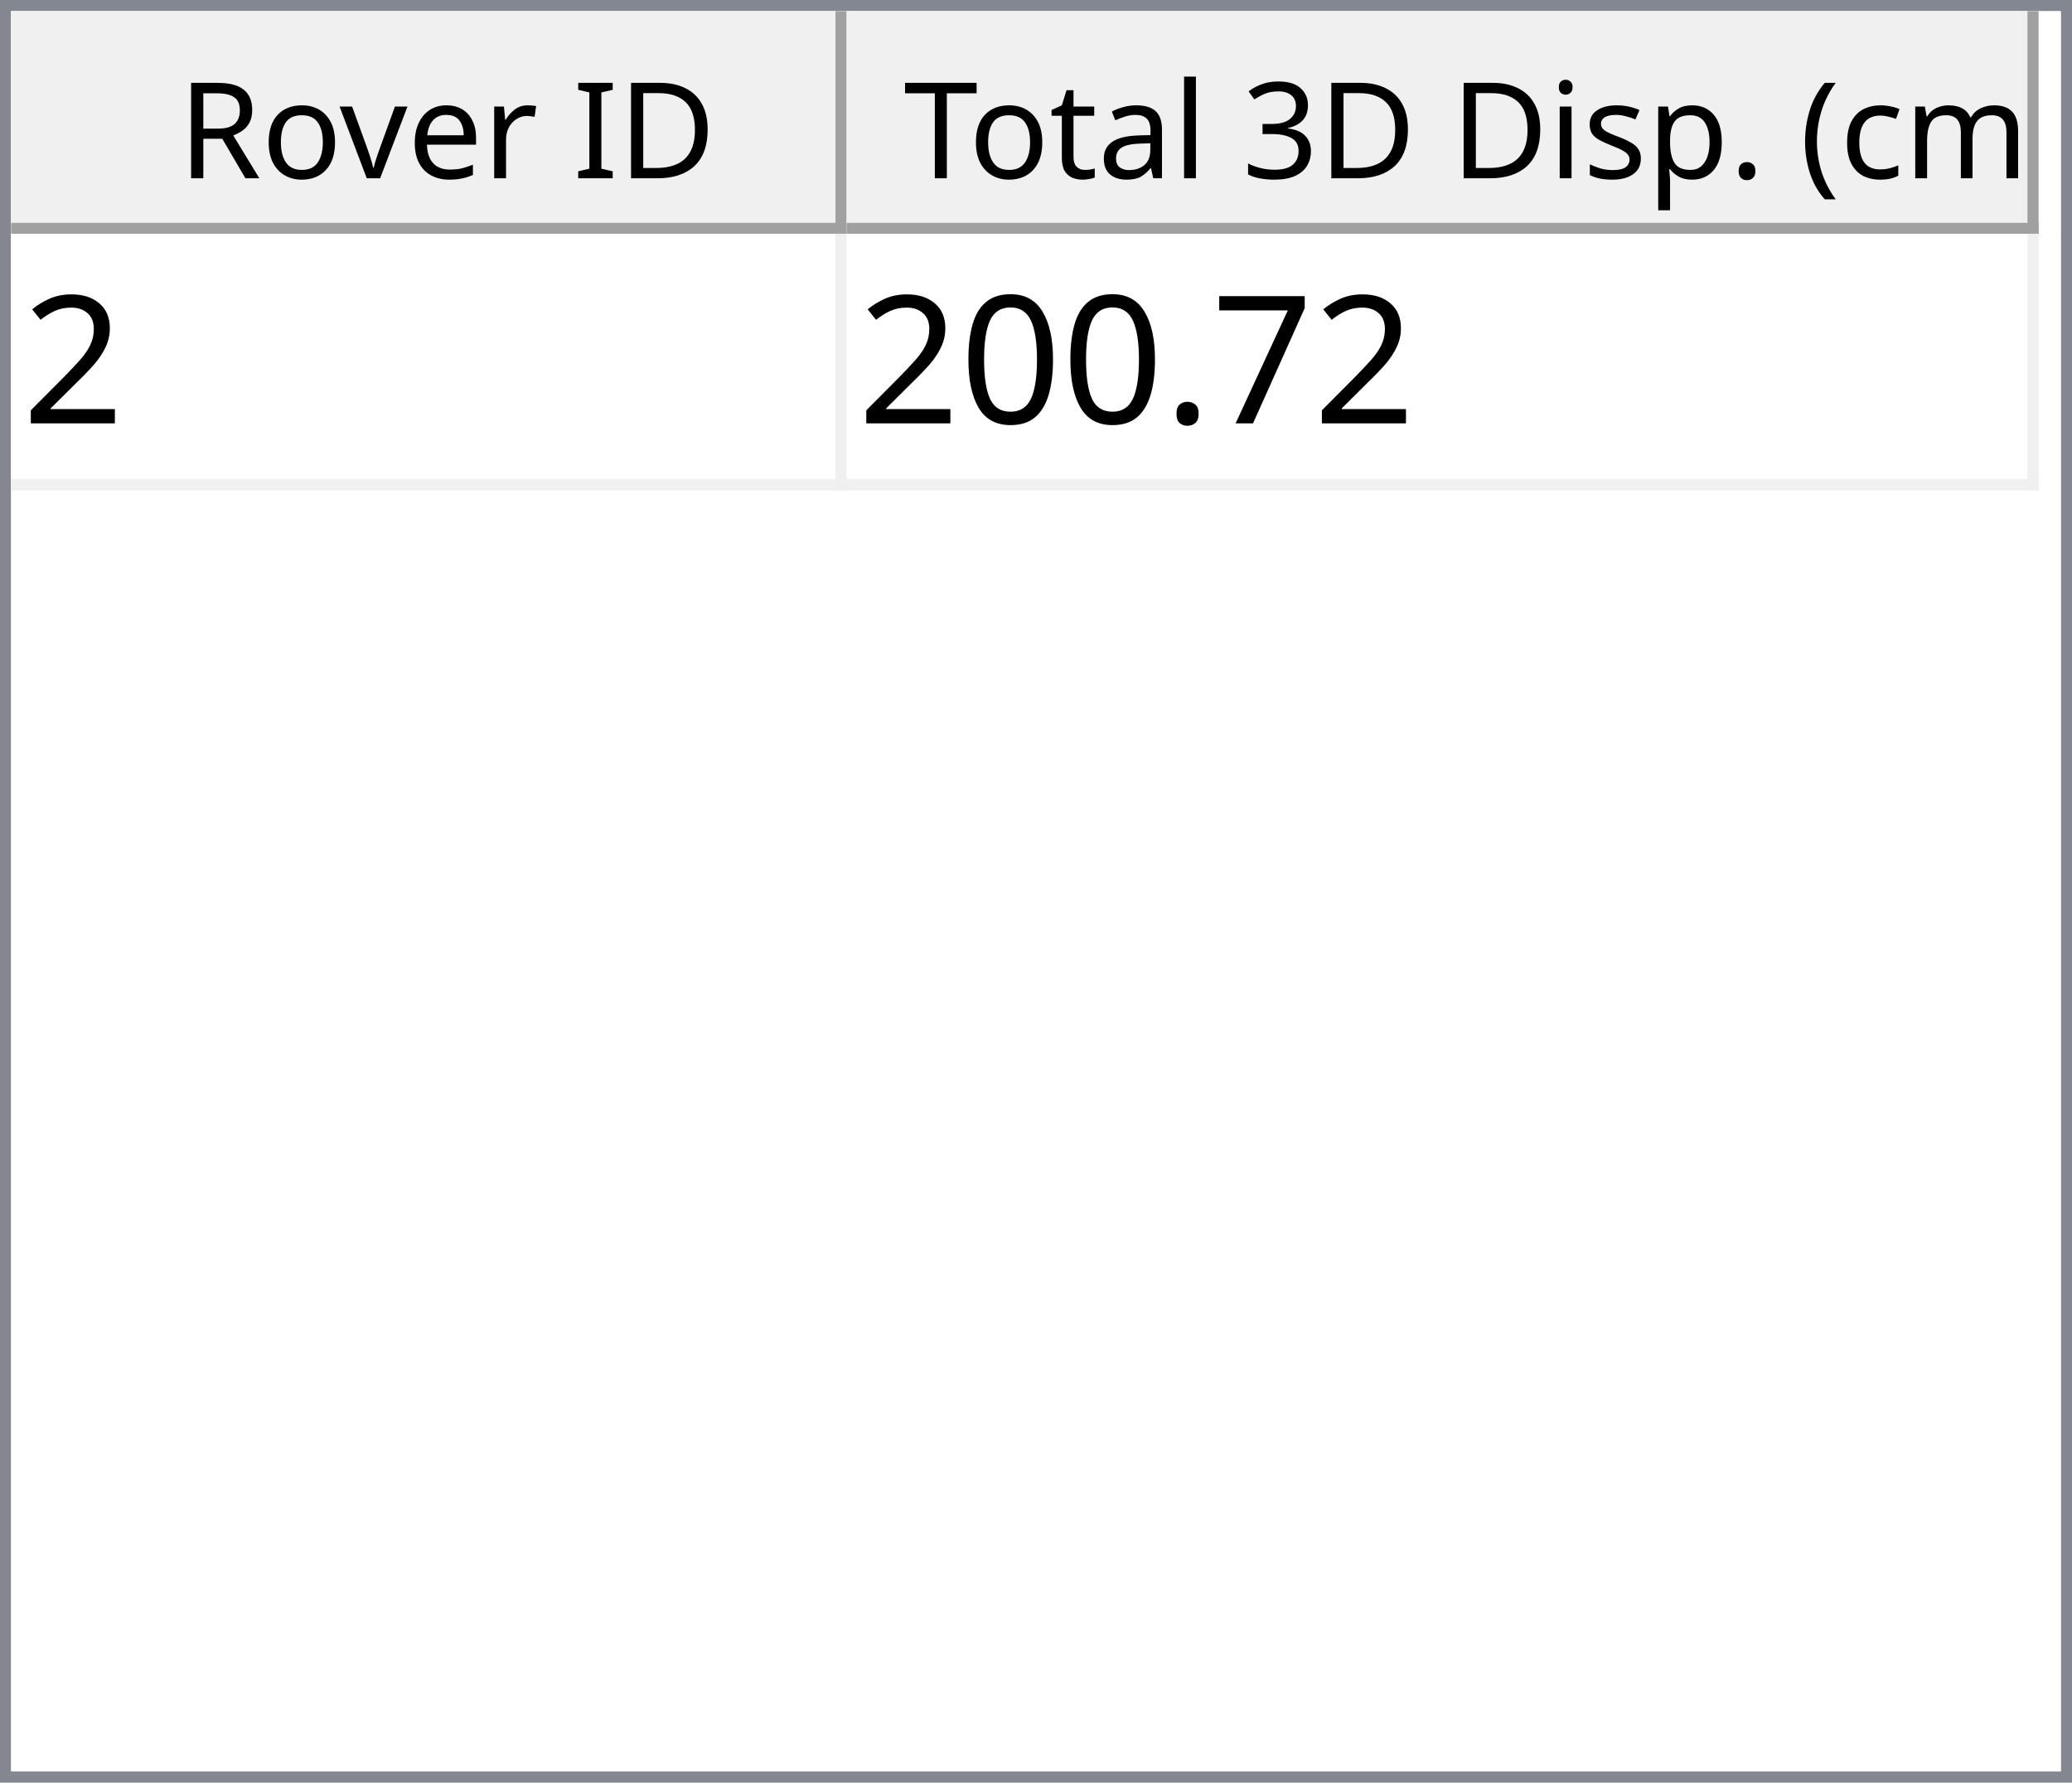
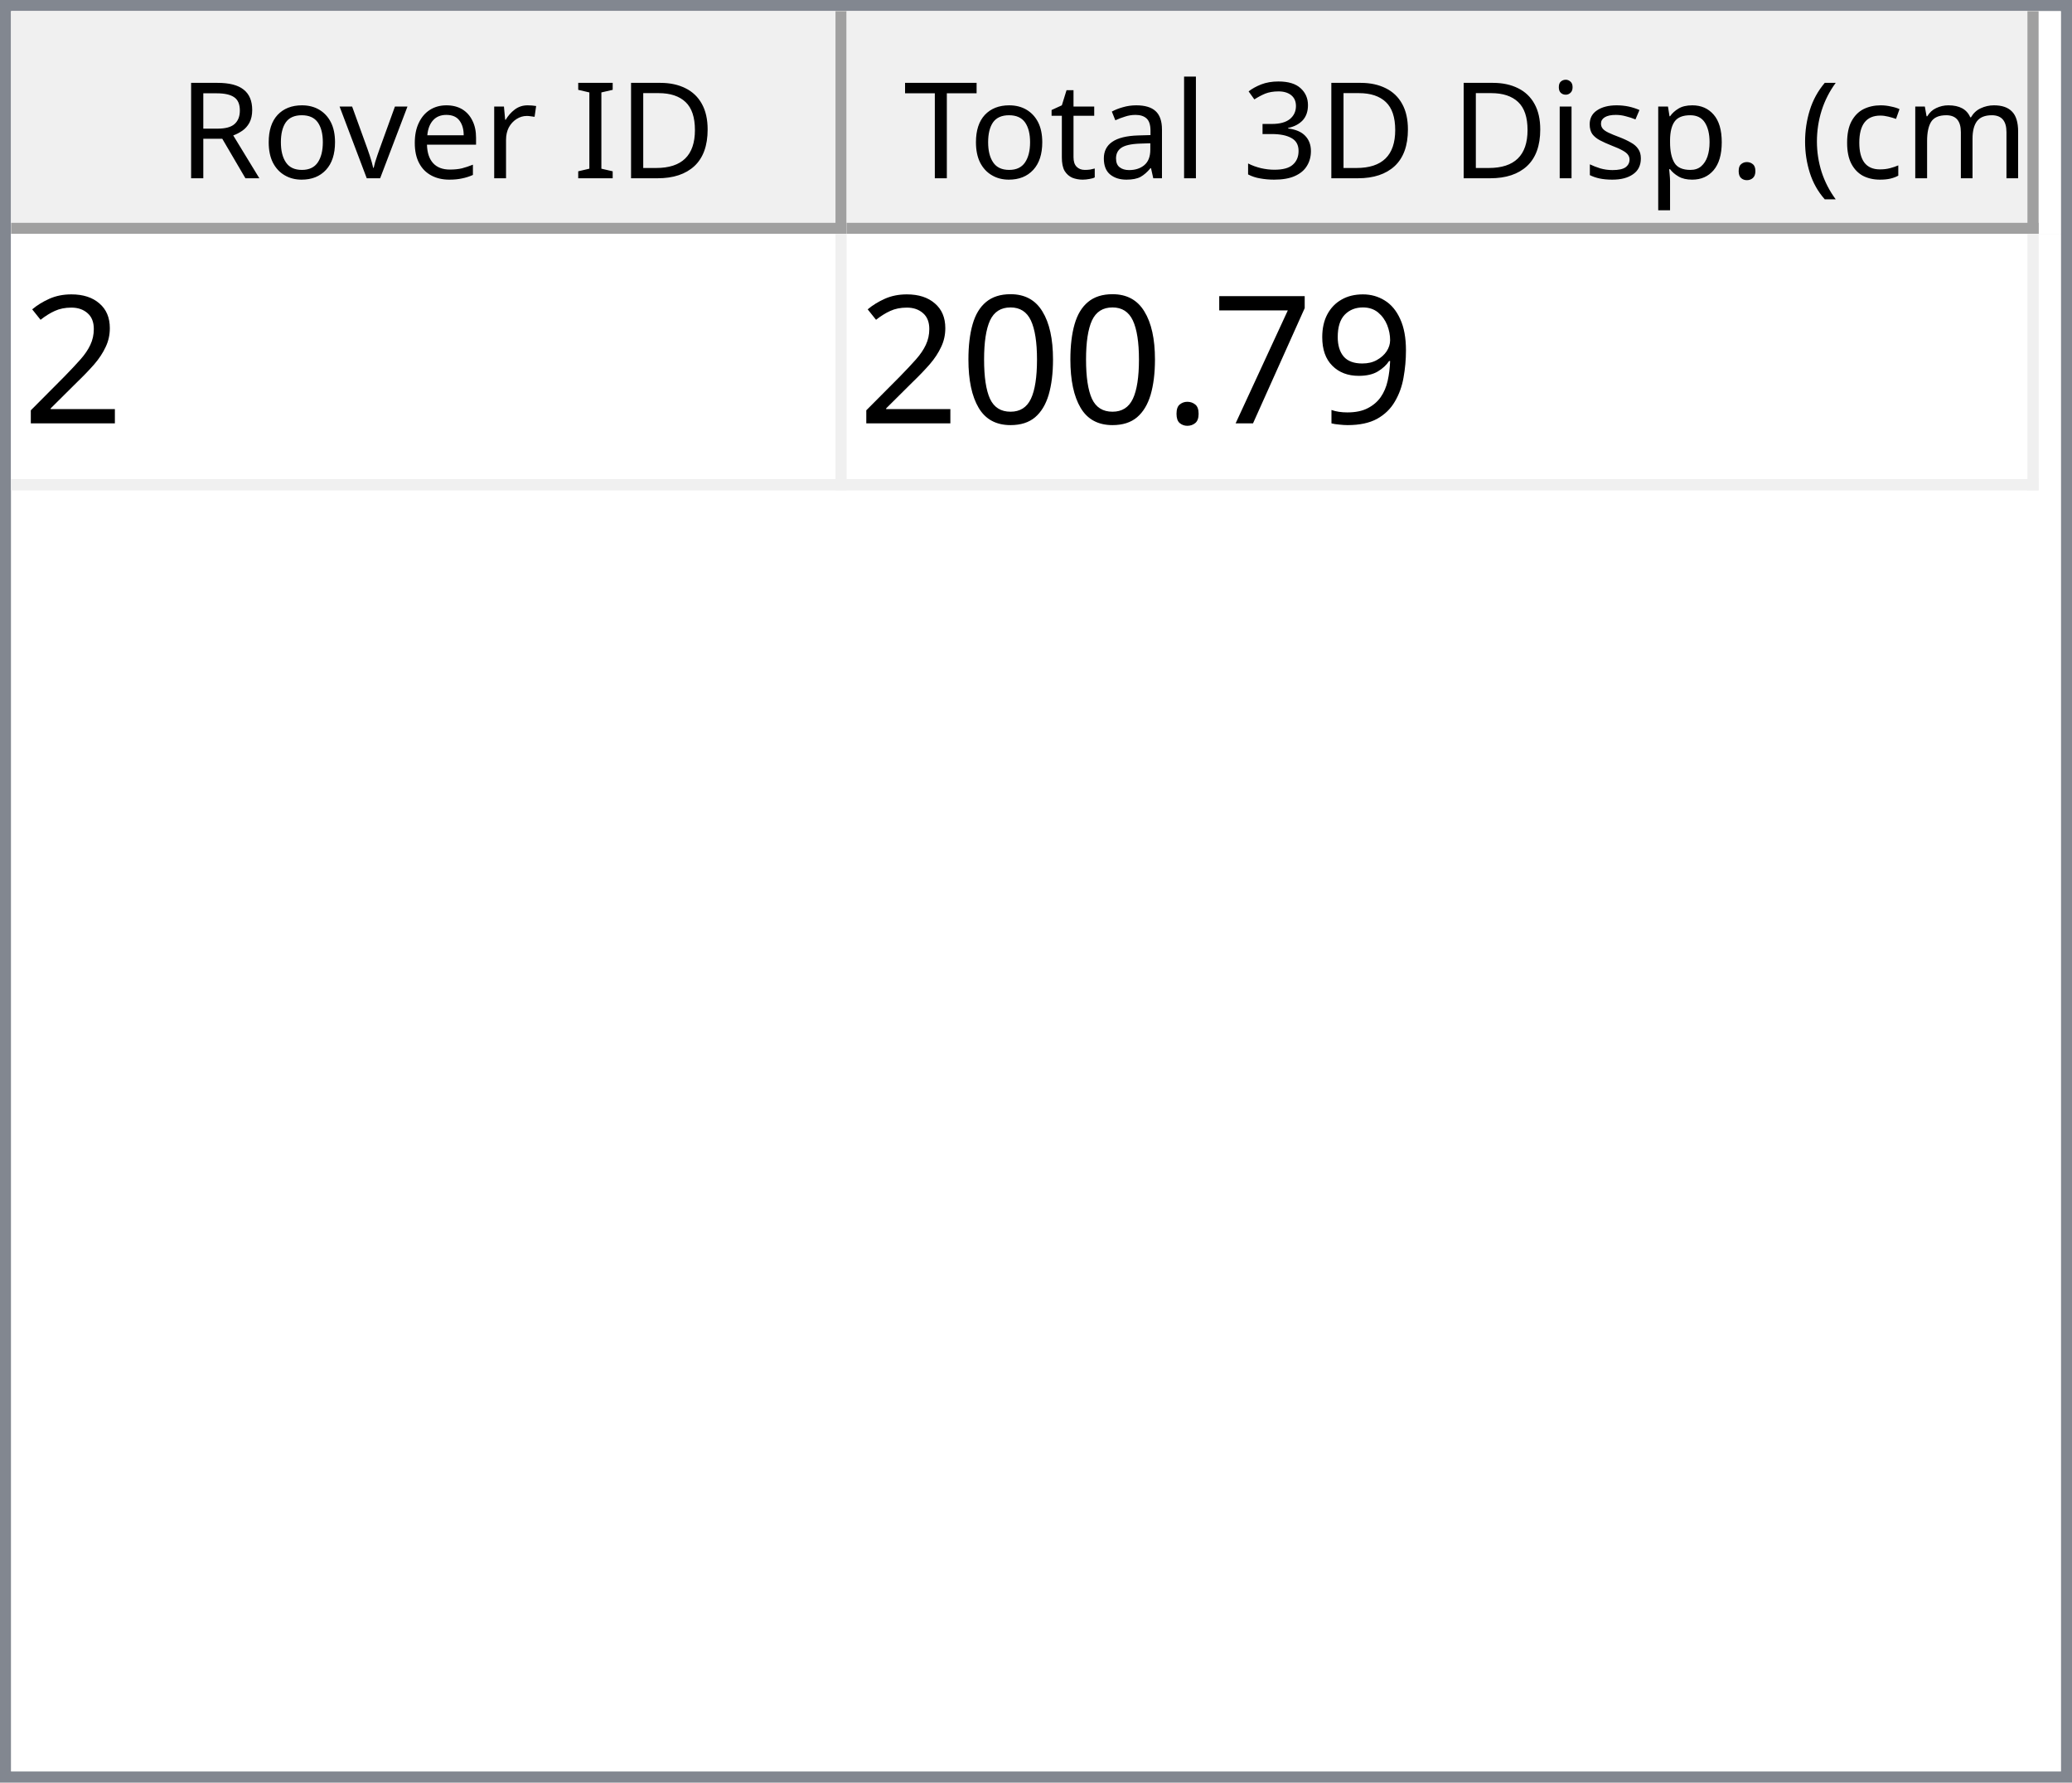
<svg xmlns="http://www.w3.org/2000/svg" style="fill-opacity:1; color-rendering:auto; color-interpolation:auto; text-rendering:auto; stroke:black; stroke-linecap:square; stroke-miterlimit:10; shape-rendering:auto; stroke-opacity:1; fill:black; stroke-dasharray:none; font-weight:normal; stroke-width:1; font-family:'Dialog'; font-style:normal; stroke-linejoin:miter; font-size:12px; stroke-dashoffset:0; image-rendering:auto;" width="186" height="160">
  <defs id="genericDefs" />
  <g>
    <defs id="defs1">
      <clipPath clipPathUnits="userSpaceOnUse" id="clipPath1">
        <path d="M0 0 L186 0 L186 160 L0 160 L0 0 Z" />
      </clipPath>
      <clipPath clipPathUnits="userSpaceOnUse" id="clipPath2">
        <path d="M0 0 L0 160 L186 160 L186 0 Z" />
      </clipPath>
      <clipPath clipPathUnits="userSpaceOnUse" id="clipPath3">
        <path d="M0 0 L0 20 L184 20 L184 0 Z" />
      </clipPath>
      <clipPath clipPathUnits="userSpaceOnUse" id="clipPath4">
        <path d="M0 0 L0 20 L75 20 L75 0 Z" />
      </clipPath>
      <clipPath clipPathUnits="userSpaceOnUse" id="clipPath5">
        <path d="M1 1 L1 19 L74 19 L74 1 Z" />
      </clipPath>
      <clipPath clipPathUnits="userSpaceOnUse" id="clipPath6">
        <path d="M0 0 L0 18 L73 18 L73 0 Z" />
      </clipPath>
      <clipPath clipPathUnits="userSpaceOnUse" id="clipPath7">
        <path d="M-0.5 -0.5 L-0.5 19.5 L74.5 19.5 L74.5 -0.5 Z" />
      </clipPath>
      <clipPath clipPathUnits="userSpaceOnUse" id="clipPath8">
        <path d="M0 0 L0 20 L107 20 L107 0 Z" />
      </clipPath>
      <clipPath clipPathUnits="userSpaceOnUse" id="clipPath9">
        <path d="M1 1 L1 19 L106 19 L106 1 Z" />
      </clipPath>
      <clipPath clipPathUnits="userSpaceOnUse" id="clipPath10">
        <path d="M0 0 L0 18 L105 18 L105 0 Z" />
      </clipPath>
      <clipPath clipPathUnits="userSpaceOnUse" id="clipPath11">
        <path d="M-0.5 -0.5 L-0.5 19.5 L106.5 19.5 L106.5 -0.5 Z" />
      </clipPath>
      <clipPath clipPathUnits="userSpaceOnUse" id="clipPath12">
        <path d="M0 0 L0 138 L184 138 L184 0 Z" />
      </clipPath>
      <clipPath clipPathUnits="userSpaceOnUse" id="clipPath13">
        <path d="M0 0 L0 23 L182 23 L182 0 Z" />
      </clipPath>
      <clipPath clipPathUnits="userSpaceOnUse" id="clipPath14">
        <path d="M-0.5 -0.5 L-0.5 22.5 L181.5 22.5 L181.5 -0.5 Z" />
      </clipPath>
      <clipPath clipPathUnits="userSpaceOnUse" id="clipPath15">
        <path d="M0 0 L0 22 L74 22 L74 0 Z" />
      </clipPath>
      <clipPath clipPathUnits="userSpaceOnUse" id="clipPath16">
        <path d="M0 0 L0 22 L106 22 L106 0 Z" />
      </clipPath>
      <font horiz-adv-x="64.551" id="font1">
        <font-face ascent="107.91" descent="25.098" units-per-em="100" style="font-style:normal; font-family:Segoe UI; font-weight:normal;" />
        <missing-glyph horiz-adv-x="64.551" d="M8.109 0 L8.109 68.266 L56.453 68.266 L56.453 0 L8.109 0 ZM15.328 7.234 L49.219 7.234 L49.219 61.031 L15.328 61.031 L15.328 7.234 Z" />
        <glyph unicode="D" horiz-adv-x="70.117" d="M9.188 0 L9.188 70.016 L28.516 70.016 Q65.531 70.016 65.531 35.891 Q65.531 19.672 55.25 9.836 Q44.969 0 27.734 0 L9.188 0 ZM17.391 62.594 L17.391 7.422 L27.828 7.422 Q41.609 7.422 49.273 14.797 Q56.938 22.172 56.938 35.688 Q56.938 62.594 28.328 62.594 L17.391 62.594 Z" />
        <glyph unicode="I" horiz-adv-x="26.611" d="M17.391 0 L9.188 0 L9.188 70.016 L17.391 70.016 L17.391 0 Z" />
        <glyph unicode=" " horiz-adv-x="27.393" d="" />
        <glyph unicode="r" horiz-adv-x="34.766" d="M34.188 41.891 Q32.078 43.5 28.125 43.5 Q23 43.5 19.555 38.672 Q16.109 33.844 16.109 25.484 L16.109 0 L8.109 0 L8.109 50 L16.109 50 L16.109 39.703 L16.312 39.703 Q18.016 44.969 21.531 47.922 Q25.047 50.875 29.391 50.875 Q32.516 50.875 34.188 50.203 L34.188 41.891 Z" />
        <glyph unicode="e" horiz-adv-x="52.295" d="M48.297 23 L12.984 23 Q13.188 14.656 17.484 10.109 Q21.781 5.562 29.297 5.562 Q37.75 5.562 44.828 11.141 L44.828 3.609 Q38.234 -1.172 27.391 -1.172 Q16.797 -1.172 10.742 5.641 Q4.688 12.453 4.688 24.812 Q4.688 36.469 11.305 43.82 Q17.922 51.172 27.734 51.172 Q37.547 51.172 42.922 44.828 Q48.297 38.484 48.297 27.203 L48.297 23 ZM40.094 29.781 Q40.047 36.719 36.75 40.578 Q33.453 44.438 27.594 44.438 Q21.922 44.438 17.969 40.383 Q14.016 36.328 13.094 29.781 L40.094 29.781 Z" />
        <glyph unicode="v" horiz-adv-x="47.9" d="M47.406 50 L27.484 0 L19.625 0 L0.688 50 L9.469 50 L22.172 13.672 Q23.578 9.672 23.922 6.688 L24.125 6.688 Q24.609 10.453 25.688 13.484 L38.969 50 L47.406 50 Z" />
        <glyph unicode="o" horiz-adv-x="58.594" d="M29 -1.172 Q17.922 -1.172 11.305 5.836 Q4.688 12.844 4.688 24.422 Q4.688 37.016 11.57 44.094 Q18.453 51.172 30.172 51.172 Q41.359 51.172 47.633 44.289 Q53.906 37.406 53.906 25.203 Q53.906 13.234 47.141 6.031 Q40.375 -1.172 29 -1.172 ZM29.594 44.438 Q21.875 44.438 17.383 39.188 Q12.891 33.938 12.891 24.703 Q12.891 15.828 17.43 10.695 Q21.969 5.562 29.594 5.562 Q37.359 5.562 41.531 10.594 Q45.703 15.625 45.703 24.906 Q45.703 34.281 41.531 39.359 Q37.359 44.438 29.594 44.438 Z" />
        <glyph unicode="R" horiz-adv-x="59.814" d="M59.375 0 L49.609 0 L37.891 19.625 Q36.281 22.359 34.766 24.289 Q33.25 26.219 31.664 27.438 Q30.078 28.656 28.25 29.219 Q26.422 29.781 24.125 29.781 L17.391 29.781 L17.391 0 L9.188 0 L9.188 70.016 L30.078 70.016 Q34.672 70.016 38.555 68.867 Q42.438 67.719 45.289 65.375 Q48.141 63.031 49.758 59.547 Q51.375 56.062 51.375 51.375 Q51.375 47.703 50.273 44.656 Q49.172 41.609 47.148 39.211 Q45.125 36.812 42.266 35.133 Q39.406 33.453 35.844 32.516 L35.844 32.328 Q37.594 31.547 38.891 30.547 Q40.188 29.547 41.359 28.18 Q42.531 26.812 43.68 25.078 Q44.828 23.344 46.234 21.047 L59.375 0 ZM17.391 62.594 L17.391 37.203 L28.516 37.203 Q31.594 37.203 34.203 38.133 Q36.812 39.062 38.719 40.797 Q40.625 42.531 41.703 45.047 Q42.781 47.562 42.781 50.688 Q42.781 56.297 39.141 59.445 Q35.5 62.594 28.609 62.594 L17.391 62.594 Z" />
        <glyph unicode=")" horiz-adv-x="30.176" d="M8.297 -15.922 L1.172 -15.922 Q16.406 2.344 16.406 26.812 Q16.406 51.469 1.078 70.016 L8.297 70.016 Q23.531 52.156 23.531 26.703 Q23.531 1.375 8.297 -15.922 Z" />
        <glyph unicode="m" horiz-adv-x="86.133" d="M79.109 0 L71.094 0 L71.094 28.719 Q71.094 37.016 68.531 40.727 Q65.969 44.438 59.906 44.438 Q54.781 44.438 51.195 39.75 Q47.609 35.062 47.609 28.516 L47.609 0 L39.594 0 L39.594 29.688 Q39.594 44.438 28.219 44.438 Q22.953 44.438 19.531 40.016 Q16.109 35.594 16.109 28.516 L16.109 0 L8.109 0 L8.109 50 L16.109 50 L16.109 42.094 L16.312 42.094 Q21.625 51.172 31.844 51.172 Q36.969 51.172 40.773 48.312 Q44.578 45.453 46 40.828 Q51.562 51.172 62.594 51.172 Q79.109 51.172 79.109 30.812 L79.109 0 Z" />
        <glyph unicode="c" horiz-adv-x="46.191" d="M42.188 2.297 Q36.422 -1.172 28.516 -1.172 Q17.828 -1.172 11.258 5.789 Q4.688 12.75 4.688 23.828 Q4.688 36.188 11.766 43.68 Q18.844 51.172 30.672 51.172 Q37.25 51.172 42.281 48.734 L42.281 40.531 Q36.719 44.438 30.375 44.438 Q22.703 44.438 17.797 38.945 Q12.891 33.453 12.891 24.516 Q12.891 15.719 17.508 10.641 Q22.125 5.562 29.891 5.562 Q36.422 5.562 42.188 9.906 L42.188 2.297 Z" />
        <glyph unicode="(" horiz-adv-x="30.176" d="M29.109 -15.922 L21.969 -15.922 Q6.844 1.375 6.844 26.703 Q6.844 52.156 21.969 70.016 L29.203 70.016 Q13.875 51.469 13.875 26.812 Q13.875 2.344 29.109 -15.922 Z" />
        <glyph unicode="." horiz-adv-x="21.68" d="M10.891 -1.078 Q8.641 -1.078 7.055 0.539 Q5.469 2.156 5.469 4.391 Q5.469 6.641 7.055 8.273 Q8.641 9.906 10.891 9.906 Q13.188 9.906 14.797 8.273 Q16.406 6.641 16.406 4.391 Q16.406 2.156 14.797 0.539 Q13.188 -1.078 10.891 -1.078 Z" />
        <glyph unicode="p" horiz-adv-x="58.789" d="M16.312 7.234 L16.109 7.234 L16.109 -23 L8.109 -23 L8.109 50 L16.109 50 L16.109 41.219 L16.312 41.219 Q22.219 51.172 33.594 51.172 Q43.266 51.172 48.688 44.461 Q54.109 37.75 54.109 26.469 Q54.109 13.922 48 6.375 Q41.891 -1.172 31.297 -1.172 Q21.578 -1.172 16.312 7.234 ZM16.109 27.391 L16.109 20.406 Q16.109 14.203 20.141 9.883 Q24.172 5.562 30.375 5.562 Q37.641 5.562 41.773 11.133 Q45.906 16.703 45.906 26.609 Q45.906 34.969 42.047 39.703 Q38.188 44.438 31.594 44.438 Q24.609 44.438 20.359 39.578 Q16.109 34.719 16.109 27.391 Z" />
        <glyph unicode="s" horiz-adv-x="42.432" d="M5.078 1.812 L5.078 10.406 Q11.625 5.562 19.484 5.562 Q30.031 5.562 30.031 12.594 Q30.031 14.594 29.125 15.992 Q28.219 17.391 26.68 18.461 Q25.141 19.531 23.07 20.383 Q21 21.234 18.609 22.172 Q15.281 23.484 12.766 24.828 Q10.25 26.172 8.57 27.859 Q6.891 29.547 6.031 31.695 Q5.172 33.844 5.172 36.719 Q5.172 40.234 6.789 42.945 Q8.406 45.656 11.086 47.484 Q13.766 49.312 17.211 50.242 Q20.656 51.172 24.312 51.172 Q30.812 51.172 35.938 48.922 L35.938 40.828 Q30.422 44.438 23.25 44.438 Q21 44.438 19.195 43.922 Q17.391 43.406 16.094 42.477 Q14.797 41.547 14.086 40.258 Q13.375 38.969 13.375 37.406 Q13.375 35.453 14.086 34.133 Q14.797 32.812 16.164 31.789 Q17.531 30.766 19.484 29.938 Q21.438 29.109 23.922 28.125 Q27.25 26.859 29.883 25.516 Q32.516 24.172 34.375 22.484 Q36.234 20.797 37.234 18.602 Q38.234 16.406 38.234 13.375 Q38.234 9.672 36.602 6.938 Q34.969 4.203 32.234 2.398 Q29.5 0.594 25.93 -0.289 Q22.359 -1.172 18.453 -1.172 Q10.75 -1.172 5.078 1.812 Z" />
        <glyph unicode="i" horiz-adv-x="24.219" d="M12.203 62.703 Q10.062 62.703 8.547 64.164 Q7.031 65.625 7.031 67.875 Q7.031 70.125 8.547 71.609 Q10.062 73.094 12.203 73.094 Q14.406 73.094 15.945 71.609 Q17.484 70.125 17.484 67.875 Q17.484 65.719 15.945 64.211 Q14.406 62.703 12.203 62.703 ZM16.109 0 L8.109 0 L8.109 50 L16.109 50 L16.109 0 Z" />
        <glyph unicode="3" horiz-adv-x="53.906" d="M46.531 19.828 Q46.531 15.094 44.75 11.211 Q42.969 7.328 39.719 4.57 Q36.469 1.812 31.93 0.297 Q27.391 -1.219 21.922 -1.219 Q11.922 -1.219 6 2.594 L6 11.188 Q13.094 5.609 22.219 5.609 Q25.875 5.609 28.828 6.539 Q31.781 7.469 33.906 9.227 Q36.031 10.984 37.18 13.477 Q38.328 15.969 38.328 19.094 Q38.328 32.812 18.797 32.812 L12.984 32.812 L12.984 39.594 L18.5 39.594 Q35.797 39.594 35.797 52.484 Q35.797 64.406 22.609 64.406 Q15.188 64.406 8.688 59.422 L8.688 67.188 Q15.375 71.188 24.609 71.188 Q29 71.188 32.57 69.969 Q36.141 68.75 38.68 66.555 Q41.219 64.359 42.609 61.281 Q44 58.203 44 54.5 Q44 40.672 30.031 36.719 L30.031 36.531 Q33.594 36.141 36.625 34.797 Q39.656 33.453 41.852 31.305 Q44.047 29.156 45.289 26.25 Q46.531 23.344 46.531 19.828 Z" />
        <glyph unicode="l" horiz-adv-x="24.219" d="M16.109 0 L8.109 0 L8.109 74.031 L16.109 74.031 L16.109 0 Z" />
        <glyph unicode="a" horiz-adv-x="50.879" d="M43.891 0 L35.891 0 L35.891 7.812 L35.688 7.812 Q30.469 -1.172 20.312 -1.172 Q12.844 -1.172 8.617 2.781 Q4.391 6.734 4.391 13.281 Q4.391 27.297 20.906 29.594 L35.891 31.688 Q35.891 44.438 25.594 44.438 Q16.547 44.438 9.281 38.281 L9.281 46.484 Q16.656 51.172 26.266 51.172 Q43.891 51.172 43.891 32.516 L43.891 0 ZM35.891 25.297 L23.828 23.641 Q18.266 22.859 15.43 20.875 Q12.594 18.891 12.594 13.875 Q12.594 10.203 15.211 7.883 Q17.828 5.562 22.172 5.562 Q28.125 5.562 32.008 9.742 Q35.891 13.922 35.891 20.312 L35.891 25.297 Z" />
        <glyph unicode="t" horiz-adv-x="33.887" d="M31.297 0.484 Q28.469 -1.078 23.828 -1.078 Q10.688 -1.078 10.688 13.578 L10.688 43.172 L2.094 43.172 L2.094 50 L10.688 50 L10.688 62.203 L18.703 64.797 L18.703 50 L31.297 50 L31.297 43.172 L18.703 43.172 L18.703 14.984 Q18.703 9.969 20.414 7.82 Q22.125 5.672 26.078 5.672 Q29.109 5.672 31.297 7.328 L31.297 0.484 Z" />
        <glyph unicode="T" horiz-adv-x="52.393" d="M50.594 62.594 L30.375 62.594 L30.375 0 L22.172 0 L22.172 62.594 L2 62.594 L2 70.016 L50.594 70.016 L50.594 62.594 Z" />
      </font>
      <font horiz-adv-x="75.0" id="font2">
        <font-face ascent="100.537" descent="21.973" units-per-em="100" style="font-style:normal; font-family:sans-serif; font-weight:normal;" />
        <missing-glyph horiz-adv-x="75.0" d="M12.5 0 L12.5 62.5 L62.5 62.5 L62.5 0 L12.5 0 ZM14.062 1.562 L60.938 1.562 L60.938 60.938 L14.062 60.938 L14.062 1.562 Z" />
        <glyph unicode="2" horiz-adv-x="55.615" d="M50.344 8.453 L50.344 0 L3.031 0 Q2.938 3.172 4.047 6.109 Q5.859 10.938 9.836 15.625 Q13.812 20.312 21.344 26.469 Q33.016 36.031 37.117 41.625 Q41.219 47.219 41.219 52.203 Q41.219 57.422 37.477 61.008 Q33.734 64.594 27.734 64.594 Q21.391 64.594 17.578 60.789 Q13.766 56.984 13.719 50.25 L4.688 51.172 Q5.609 61.281 11.664 66.578 Q17.719 71.875 27.938 71.875 Q38.234 71.875 44.242 66.164 Q50.25 60.453 50.25 52 Q50.25 47.703 48.492 43.555 Q46.734 39.406 42.656 34.812 Q38.578 30.219 29.109 22.219 Q21.188 15.578 18.945 13.211 Q16.703 10.844 15.234 8.453 L50.344 8.453 Z" />
+         <glyph unicode="9" horiz-adv-x="55.615" d="M5.469 16.547 L13.922 17.328 Q14.984 11.375 18.016 8.688 Q21.047 6 25.781 6 Q29.828 6 32.883 7.859 Q35.938 9.719 37.891 12.82 Q39.844 15.922 41.164 21.195 Q42.484 26.469 42.484 31.938 Q42.484 32.516 42.438 33.688 Q39.797 29.5 35.234 26.883 Q30.672 24.266 25.344 24.266 Q16.453 24.266 10.305 30.711 Q4.156 37.156 4.156 47.703 Q4.156 58.594 10.578 65.234 Q17 71.875 26.656 71.875 Q33.641 71.875 39.43 68.117 Q45.219 64.359 48.219 57.398 Q51.219 50.438 51.219 37.25 Q51.219 23.531 48.242 15.406 Q45.266 7.281 39.383 3.031 Q33.5 -1.219 25.594 -1.219 Q17.188 -1.219 11.867 3.445 Q6.547 8.109 5.469 16.547 ZM41.453 48.141 Q41.453 55.719 37.43 60.156 Q33.406 64.594 27.734 64.594 Q21.875 64.594 17.531 59.812 Q13.188 55.031 13.188 47.406 Q13.188 40.578 17.312 36.305 Q21.438 32.031 27.484 32.031 Q33.594 32.031 37.523 36.305 Q41.453 40.578 41.453 48.141 Z" />
        <glyph unicode="7" horiz-adv-x="55.615" d="M4.734 62.203 L4.734 70.656 L51.078 70.656 L51.078 63.812 Q44.234 56.547 37.523 44.484 Q30.812 32.422 27.156 19.672 Q24.516 10.688 23.781 0 L14.75 0 Q14.891 8.453 18.062 20.414 Q21.234 32.375 27.172 43.484 Q33.109 54.594 39.797 62.203 L4.734 62.203 Z" />
        <glyph unicode="." horiz-adv-x="27.783" d="M9.078 0 L9.078 10.016 L19.094 10.016 L19.094 0 L9.078 0 Z" />
        <glyph unicode="0" horiz-adv-x="55.615" d="M4.156 35.297 Q4.156 48 6.766 55.742 Q9.375 63.484 14.523 67.68 Q19.672 71.875 27.484 71.875 Q33.25 71.875 37.594 69.555 Q41.938 67.234 44.773 62.867 Q47.609 58.5 49.219 52.227 Q50.828 45.953 50.828 35.297 Q50.828 22.703 48.242 14.969 Q45.656 7.234 40.508 3.008 Q35.359 -1.219 27.484 -1.219 Q17.141 -1.219 11.234 6.203 Q4.156 15.141 4.156 35.297 ZM13.188 35.297 Q13.188 17.672 17.312 11.836 Q21.438 6 27.484 6 Q33.547 6 37.672 11.859 Q41.797 17.719 41.797 35.297 Q41.797 52.984 37.672 58.789 Q33.547 64.594 27.391 64.594 Q21.344 64.594 17.719 59.469 Q13.188 52.938 13.188 35.297 Z" />
      </font>
    </defs>
    <g style="fill:white; stroke:white;">
      <rect x="0" y="0" width="186" style="clip-path:url(#clipPath1); stroke:none;" height="160" />
    </g>
    <g style="fill:white; text-rendering:optimizeSpeed; color-rendering:optimizeSpeed; image-rendering:optimizeSpeed; shape-rendering:crispEdges; stroke:white; color-interpolation:sRGB;">
      <rect x="0" width="186" height="160" y="0" style="stroke:none;" />
      <path style="stroke:none;" d="M0 160 L186 160 L186 0 L0 0 Z" />
    </g>
    <g style="fill:rgb(240,240,240); font-family:'Segoe UI'; stroke:rgb(240,240,240);">
      <rect x="0" y="0" width="186" style="clip-path:url(#clipPath2); stroke:none;" height="160" />
    </g>
    <g style="fill:rgb(130,135,144); font-family:'Segoe UI'; stroke:rgb(130,135,144);">
      <path d="M0 0 L186 0 L186 160 L0 160 L0 0 ZM1 1 L185 1 L185 159 L1 159 L1 1 Z" style="fill-rule:evenodd; clip-path:url(#clipPath2); stroke:none;" />
    </g>
    <g style="fill:white; font-family:'Segoe UI'; stroke:white;" transform="translate(1,1)">
      <rect x="0" y="0" width="184" style="clip-path:url(#clipPath3); stroke:none;" height="20" />
    </g>
    <g style="fill:rgb(240,240,240); font-family:'Segoe UI'; stroke:rgb(240,240,240);" transform="translate(1,1)">
      <rect x="0" y="0" width="75" style="clip-path:url(#clipPath4); stroke:none;" height="20" />
    </g>
    <g style="font-family:'Segoe UI';" transform="translate(2,2)">
      <text x="14" xml:space="preserve" y="14" style="clip-path:url(#clipPath6); stroke:none;">Rover ID</text>
    </g>
    <g style="fill:rgb(160,160,160); font-family:'Segoe UI'; stroke:rgb(160,160,160); stroke-linejoin:bevel;" transform="translate(1.5,1.5)">
      <line x1="74" x2="74" y1="0" style="fill:none; clip-path:url(#clipPath7);" y2="19" />
    </g>
    <g style="fill:rgb(160,160,160); font-family:'Segoe UI'; stroke:rgb(160,160,160); stroke-linejoin:bevel;" transform="matrix(1,0,0,1,1,1) translate(0.5,0.5)">
      <line x1="0" x2="74" y1="19" style="fill:none; clip-path:url(#clipPath7);" y2="19" />
    </g>
    <g style="fill:rgb(240,240,240); font-family:'Segoe UI'; stroke:rgb(240,240,240);" transform="translate(76,1)">
      <rect x="0" y="0" width="107" style="clip-path:url(#clipPath8); stroke:none;" height="20" />
    </g>
    <g style="font-family:'Segoe UI';" transform="translate(77,2)">
      <text x="1" xml:space="preserve" y="14" style="clip-path:url(#clipPath10); stroke:none;"> Total 3D Disp. (cm)</text>
    </g>
    <g style="fill:rgb(160,160,160); font-family:'Segoe UI'; stroke:rgb(160,160,160); stroke-linejoin:bevel;" transform="translate(76.5,1.5)">
      <line x1="106" x2="106" y1="0" style="fill:none; clip-path:url(#clipPath11);" y2="19" />
    </g>
    <g style="fill:rgb(160,160,160); font-family:'Segoe UI'; stroke:rgb(160,160,160); stroke-linejoin:bevel;" transform="matrix(1,0,0,1,76,1) translate(0.5,0.5)">
      <line x1="0" x2="106" y1="19" style="fill:none; clip-path:url(#clipPath11);" y2="19" />
    </g>
    <g style="fill:white; font-family:'Segoe UI'; stroke:white;" transform="translate(1,21)">
      <rect x="0" y="0" width="184" style="clip-path:url(#clipPath12); stroke:none;" height="138" />
    </g>
    <g style="fill:rgb(240,240,240); font-size:16px; font-family:sans-serif; stroke:rgb(240,240,240);" transform="translate(1,21)">
      <rect x="0" y="0" width="182" style="clip-path:url(#clipPath13); stroke:none;" height="23" />
      <line transform="translate(0.5,0.5)" x1="0" x2="181" y1="22" style="clip-path:url(#clipPath14); fill:none; stroke-linejoin:bevel;" y2="22" />
    </g>
    <g transform="matrix(1,0,0,1,1,21) translate(0.5,0.5)" style="fill:rgb(240,240,240); font-size:16px; font-family:sans-serif; stroke:rgb(240,240,240); stroke-linejoin:bevel;">
      <line x1="74" x2="74" y1="0" style="fill:none; clip-path:url(#clipPath14);" y2="22" />
    </g>
    <g transform="matrix(1,0,0,1,1,21) translate(0.5,0.5)" style="fill:rgb(240,240,240); font-size:16px; font-family:sans-serif; stroke:rgb(240,240,240); stroke-linejoin:bevel;">
      <line x1="181" x2="181" y1="0" style="fill:none; clip-path:url(#clipPath14);" y2="22" />
    </g>
    <g style="fill:white; font-size:16px; font-family:sans-serif; stroke:white;" transform="matrix(1,0,0,1,1,21)">
      <rect x="0" y="0" width="74" style="clip-path:url(#clipPath15); stroke:none;" height="22" />
      <text x="1" y="17" style="fill:black; clip-path:url(#clipPath15); stroke:none;" xml:space="preserve">2</text>
    </g>
    <g style="fill:white; font-size:16px; font-family:sans-serif; stroke:white;" transform="matrix(1,0,0,1,1,21) translate(75,0)">
      <rect x="0" y="0" width="106" style="clip-path:url(#clipPath16); stroke:none;" height="22" />
-       <text x="1" y="17" style="fill:black; clip-path:url(#clipPath16); stroke:none;" xml:space="preserve">200.72</text>
+       <text x="1" y="17" style="fill:black; clip-path:url(#clipPath16); stroke:none;" xml:space="preserve">200.79</text>
    </g>
  </g>
</svg>
